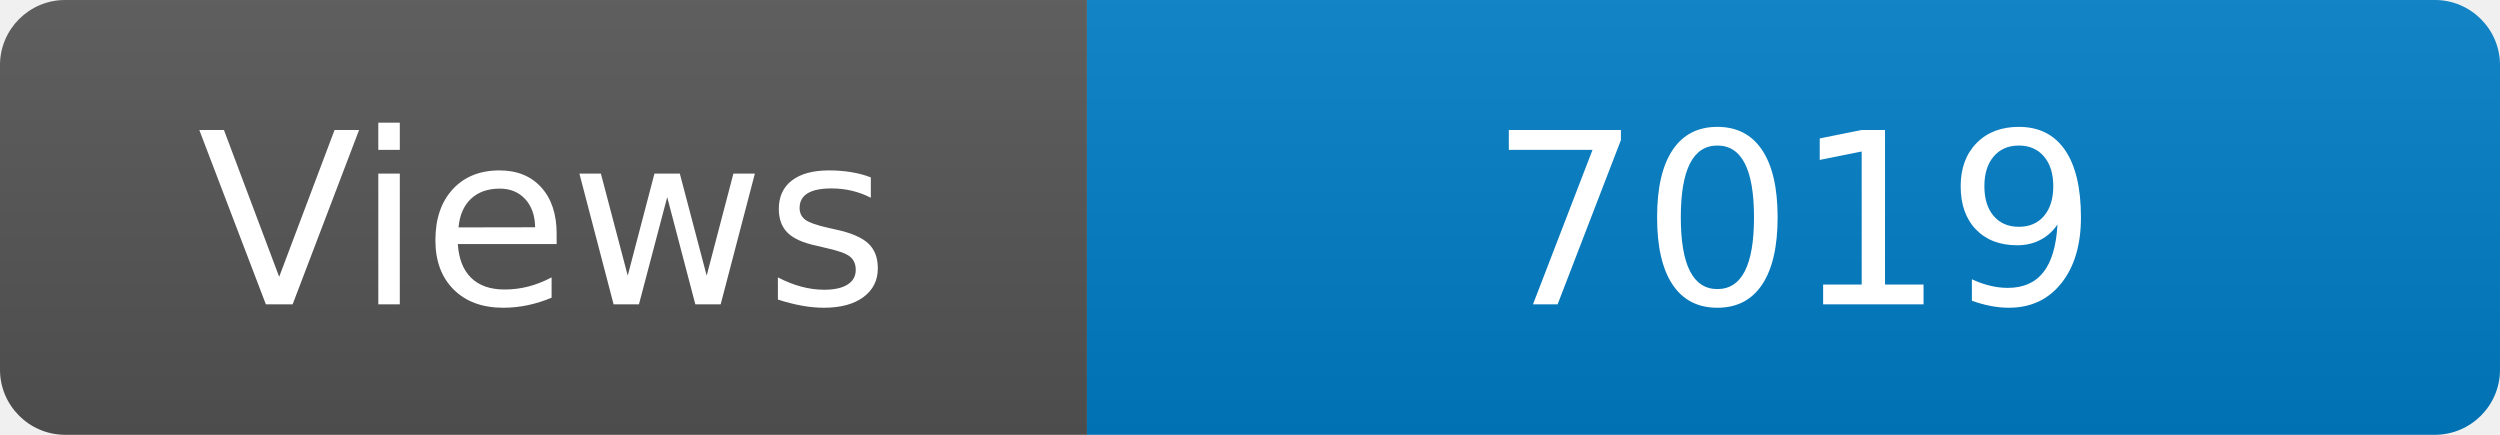
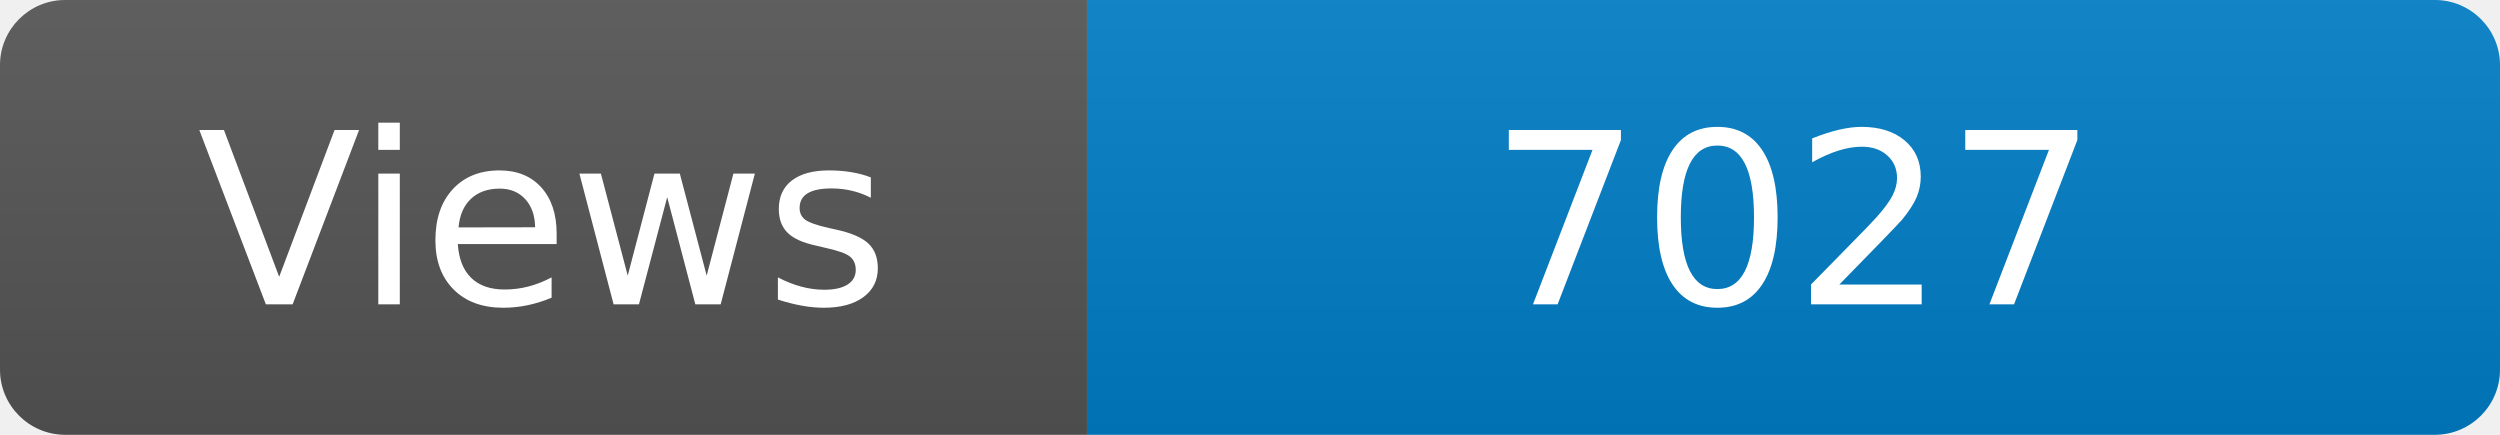
<svg xmlns="http://www.w3.org/2000/svg" width="115" height="20" role="img" aria-label="Maintained?: yes">
  <linearGradient id="s" x2="0" y2="100%">
    <stop offset="0" stop-color="#bbb" stop-opacity=".1" />
    <stop offset="1" stop-opacity=".1" />
  </linearGradient>
  <clipPath id="r">
    <rect width="115" height="20" rx="3" fill="#fff" />
  </clipPath>
  <g clip-path="url(#r)">
    <rect width="50" height="20" fill="#555" />
    <rect x="50" width="160" height="20" fill="#007ec6" />
    <rect width="115" height="20" fill="url(#s)" />
  </g>
  <g fill="#fff" text-anchor="middle" font-family="Verdana,Geneva,DejaVu Sans,sans-serif" font-size="110">
    <text x="250" y="140" transform="scale(.1)" fill="#fff">Views</text>
-     <text x="825" y="140" transform="scale(.1)" fill="#fff">7019</text>
+     <text x="825" y="140" transform="scale(.1)" fill="#fff">7027</text>
  </g>
</svg>
